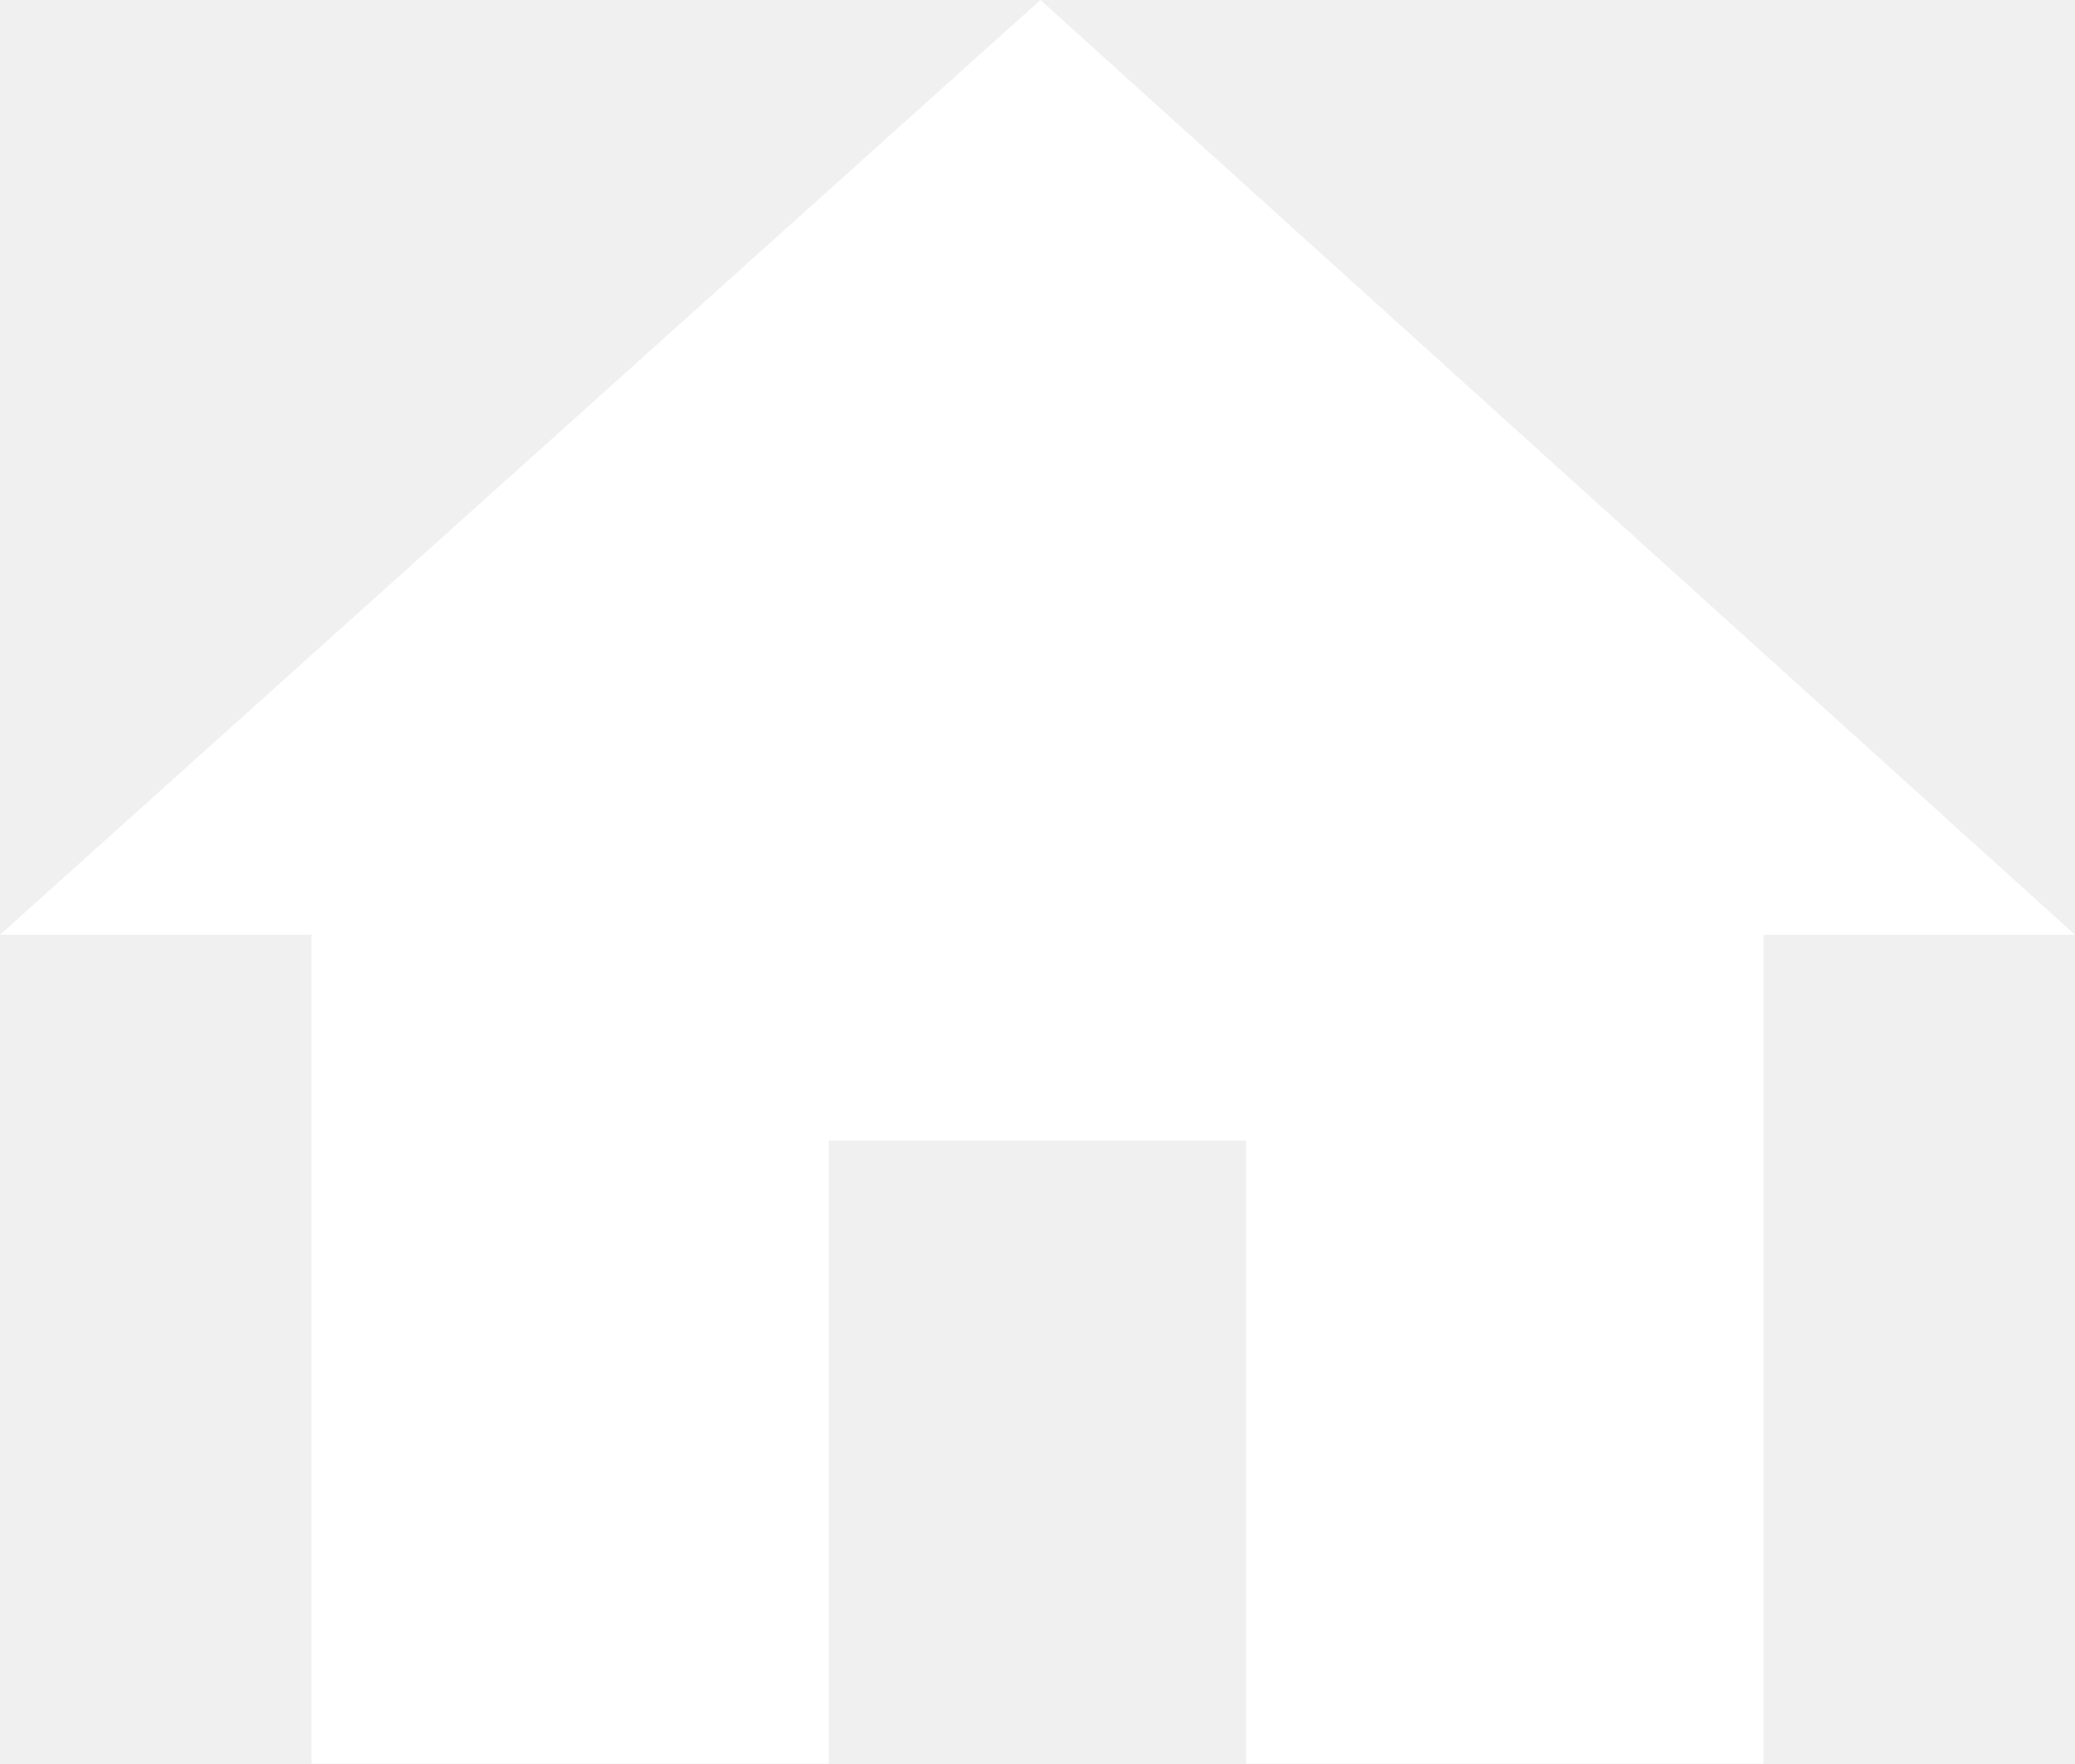
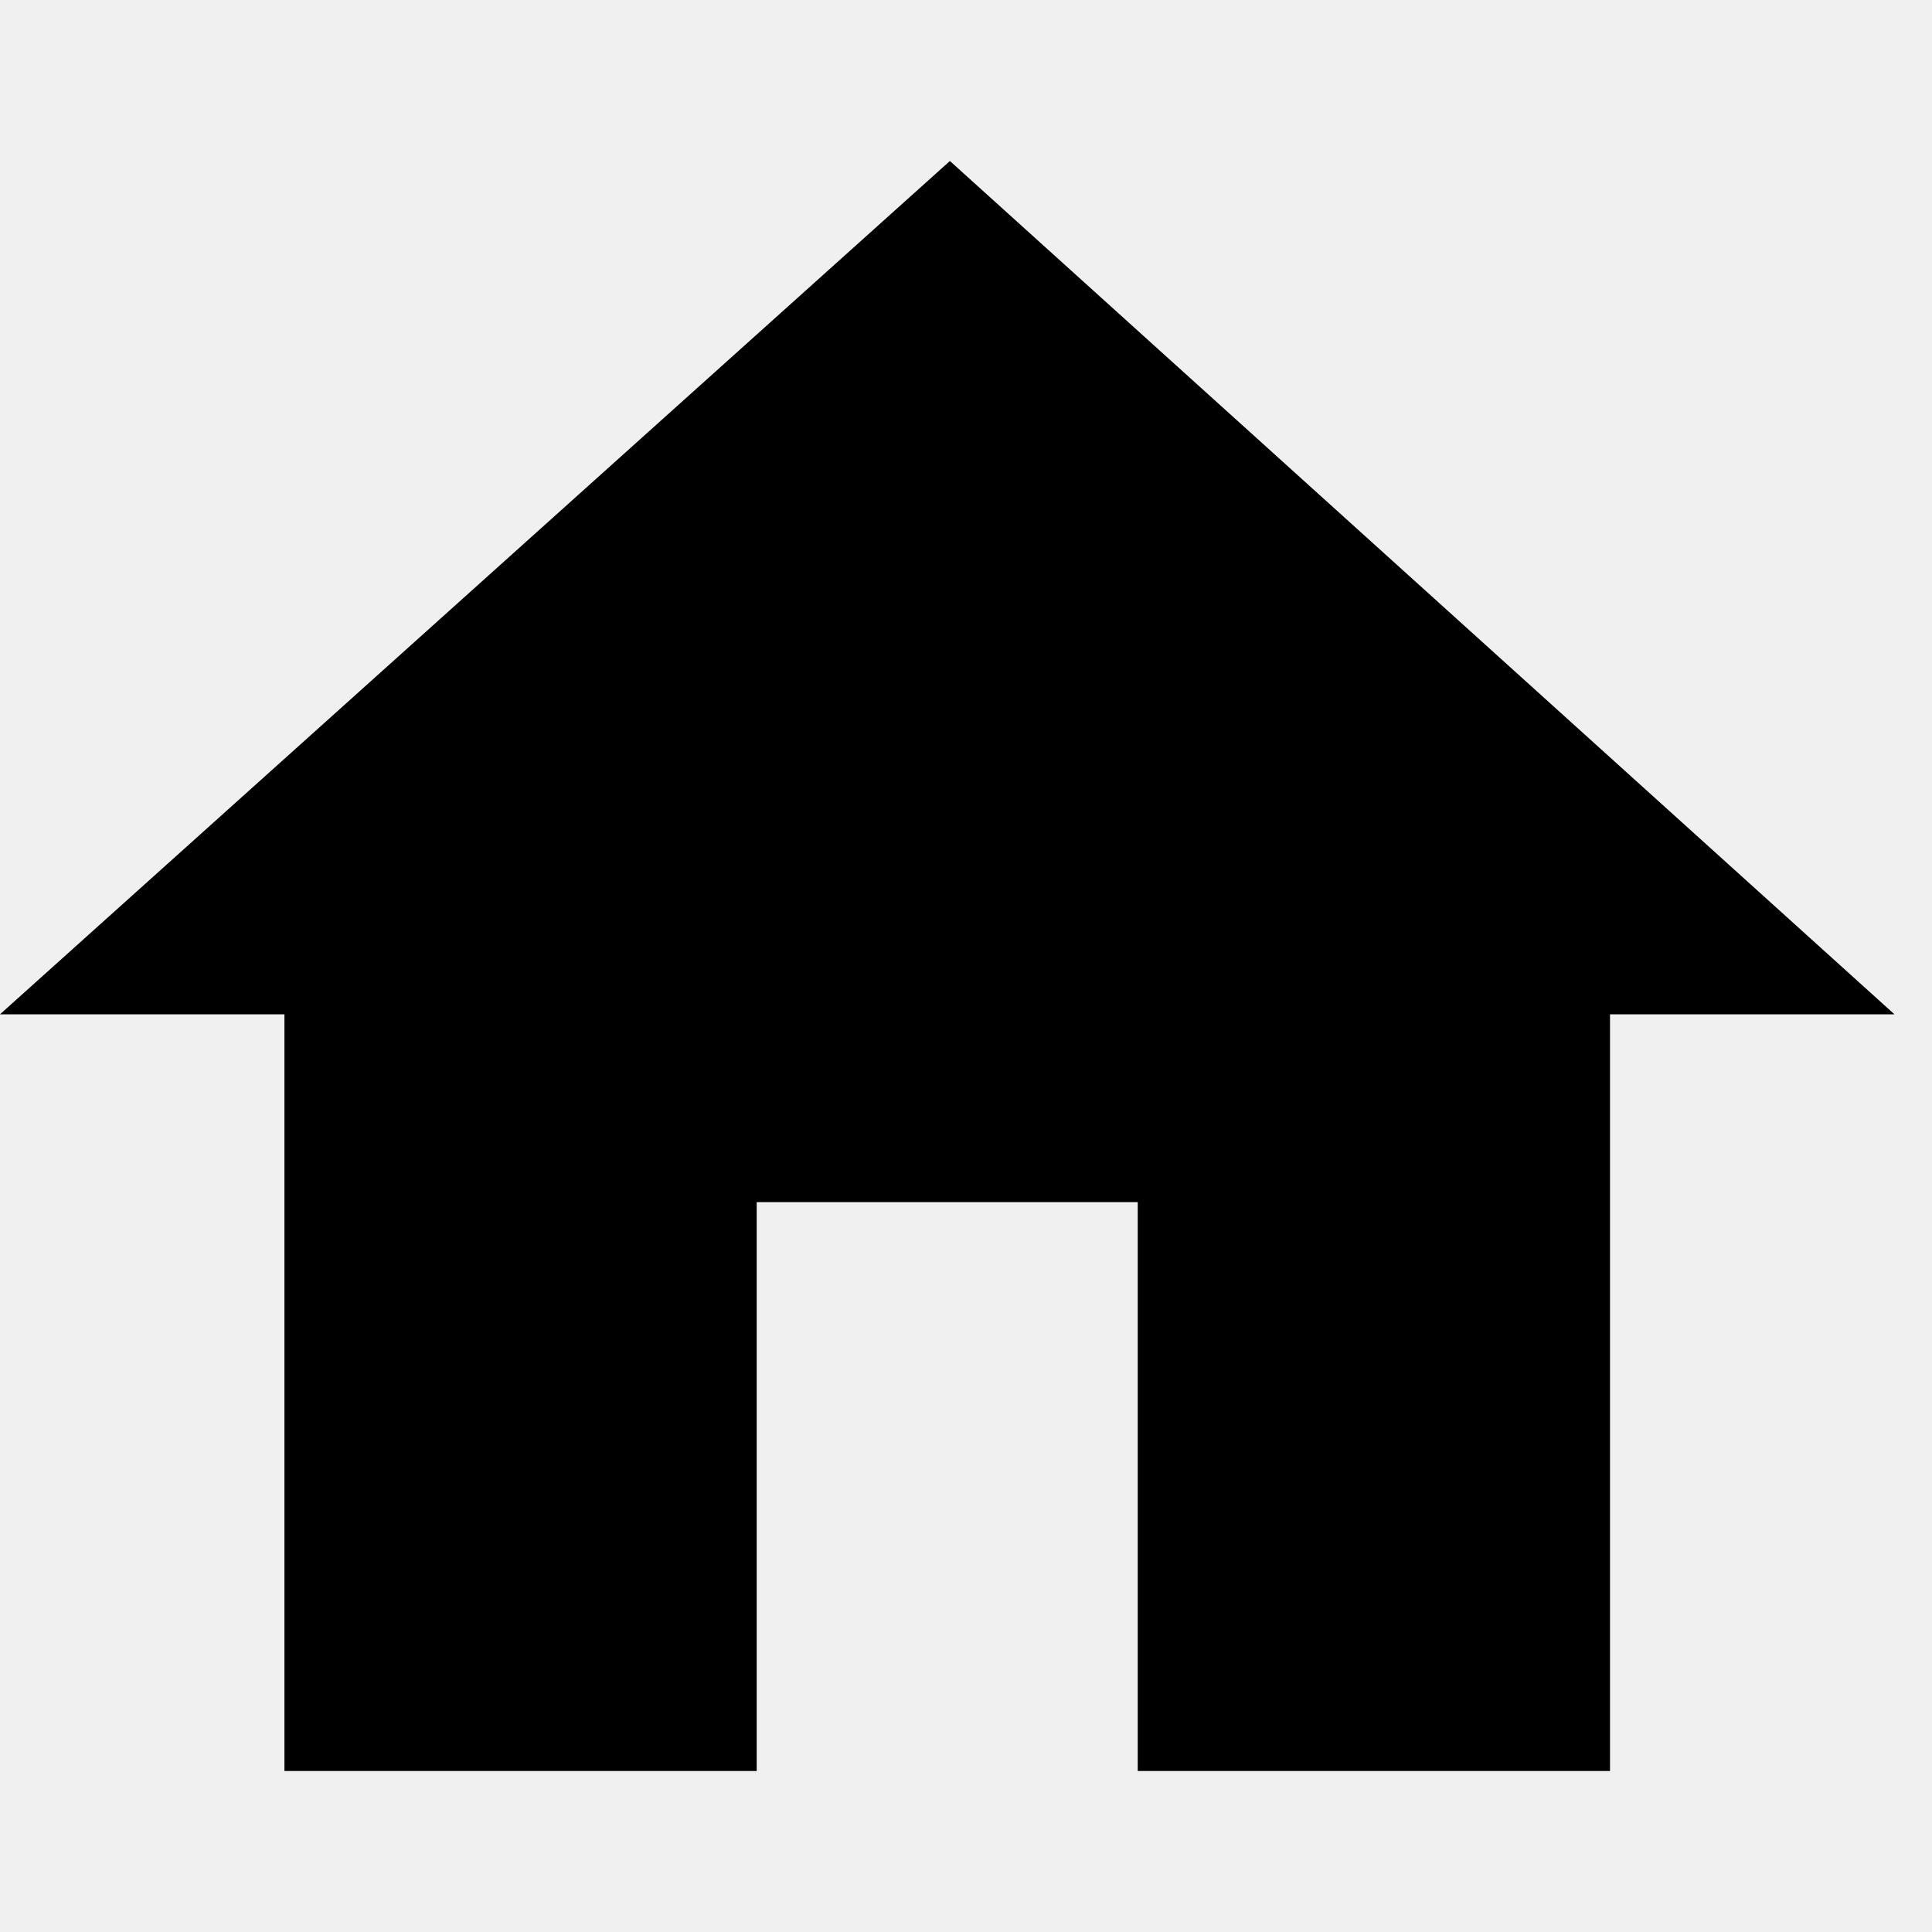
- <svg xmlns="http://www.w3.org/2000/svg" version="1.1" id="Layer_1" x="0px" y="0px" viewBox="0 0 35.3 30" style="enable-background:new 0 0 35.3 30;" xml:space="preserve">
-   <linearGradient id="SVGID_1_" gradientUnits="userSpaceOnUse" x1="0" y1="0" x2="0.707" y2="0.707">
-     <stop offset="0" style="stop-color:#DEDFE3" />
-     <stop offset="0.174" style="stop-color:#D8D9DD" />
-     <stop offset="0.352" style="stop-color:#C9CACD" />
-     <stop offset="0.532" style="stop-color:#B4B5B8" />
-     <stop offset="0.714" style="stop-color:#989A9C" />
-     <stop offset="0.895" style="stop-color:#797C7E" />
-     <stop offset="1" style="stop-color:#656B6C" />
-   </linearGradient>
-   <g id="home">
-     <polygon style="fill:#FFFFFF;" points="14.1,30 14.1,19.4 21.2,19.4 21.2,30 30,30 30,15.9 35.3,15.9 17.7,0 0,15.9 5.3,15.9 5.3,30  " />
-   </g>
+ <svg xmlns="http://www.w3.org/2000/svg" width="22" height="22" viewBox="0 0 36 30" fill="#000">
+   <path d="M14.1 30V19.4H21.2V30H30V15.9H35.3L17.7 0L0 15.9H5.3V30H14.1Z" />
</svg>
